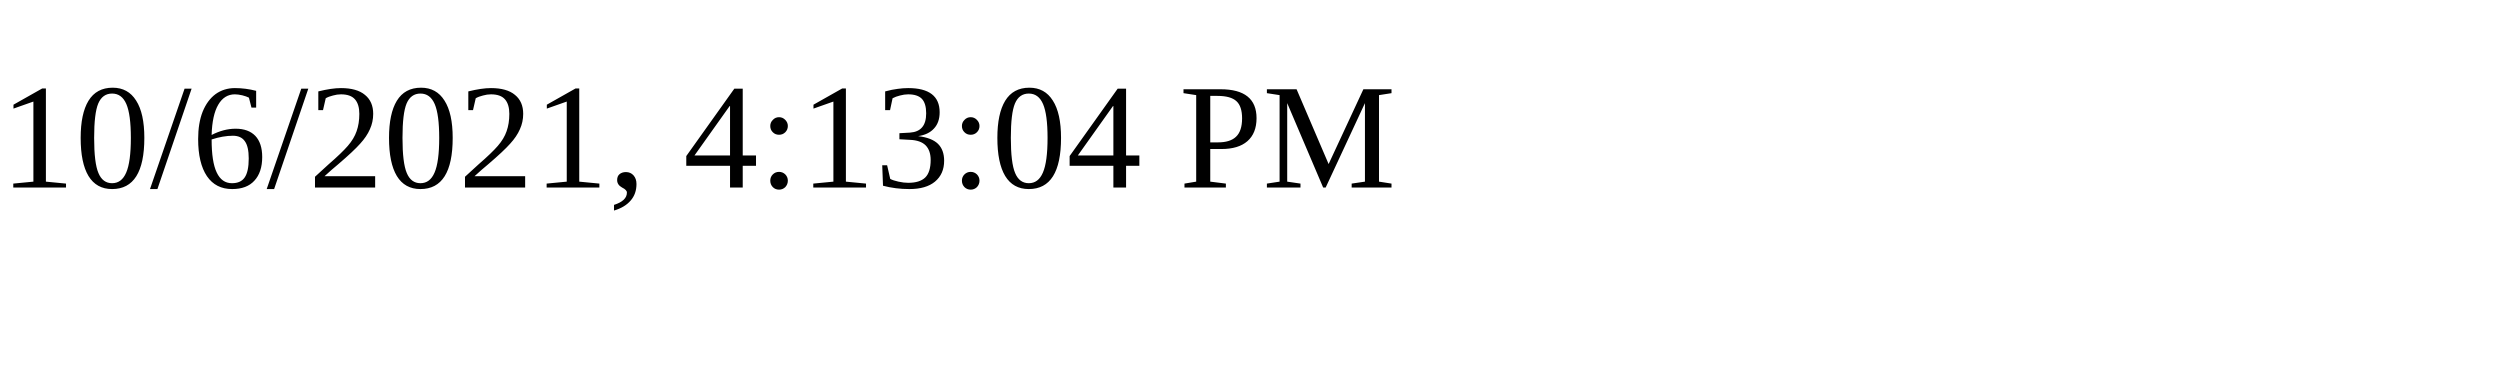
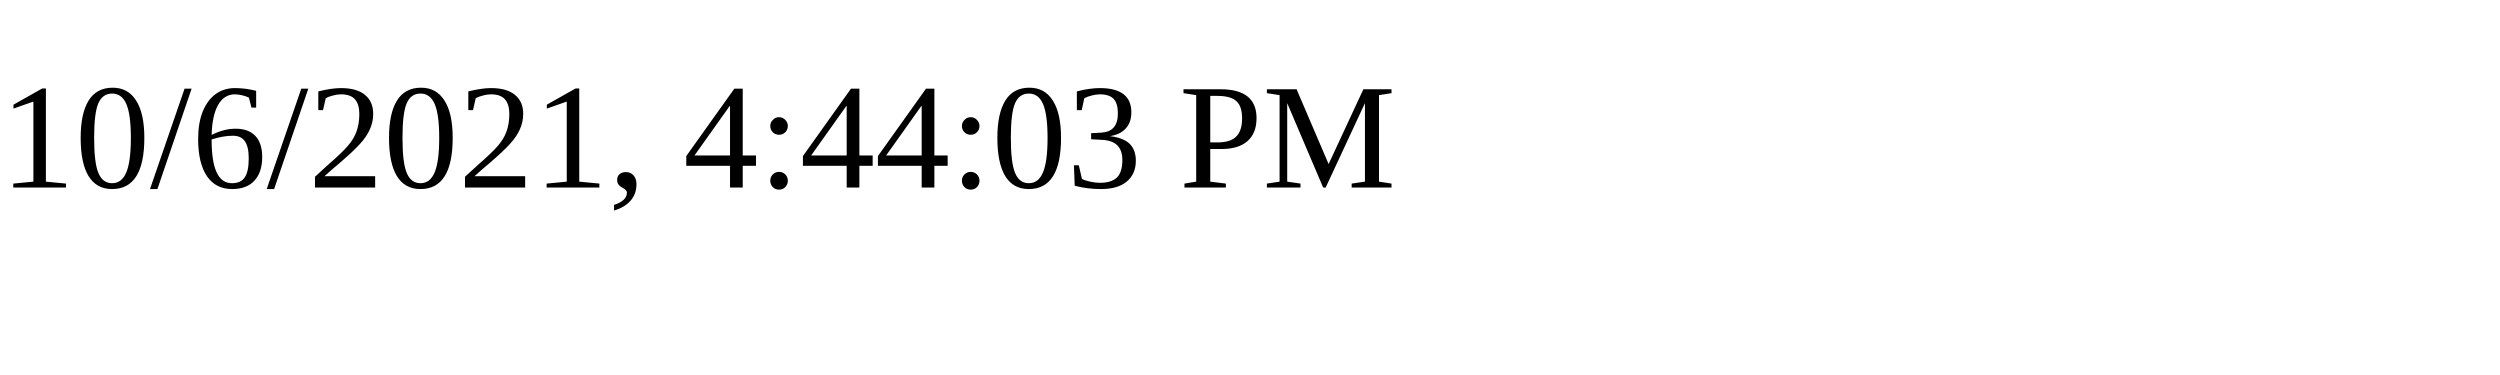
<svg xmlns="http://www.w3.org/2000/svg" height="30" width="200">
-   <text x="0" y="15">10/6/2021, 4:13:04 PM</text>
+   <text x="0" y="15">10/6/2021, 4:44:03 PM</text>
</svg>
